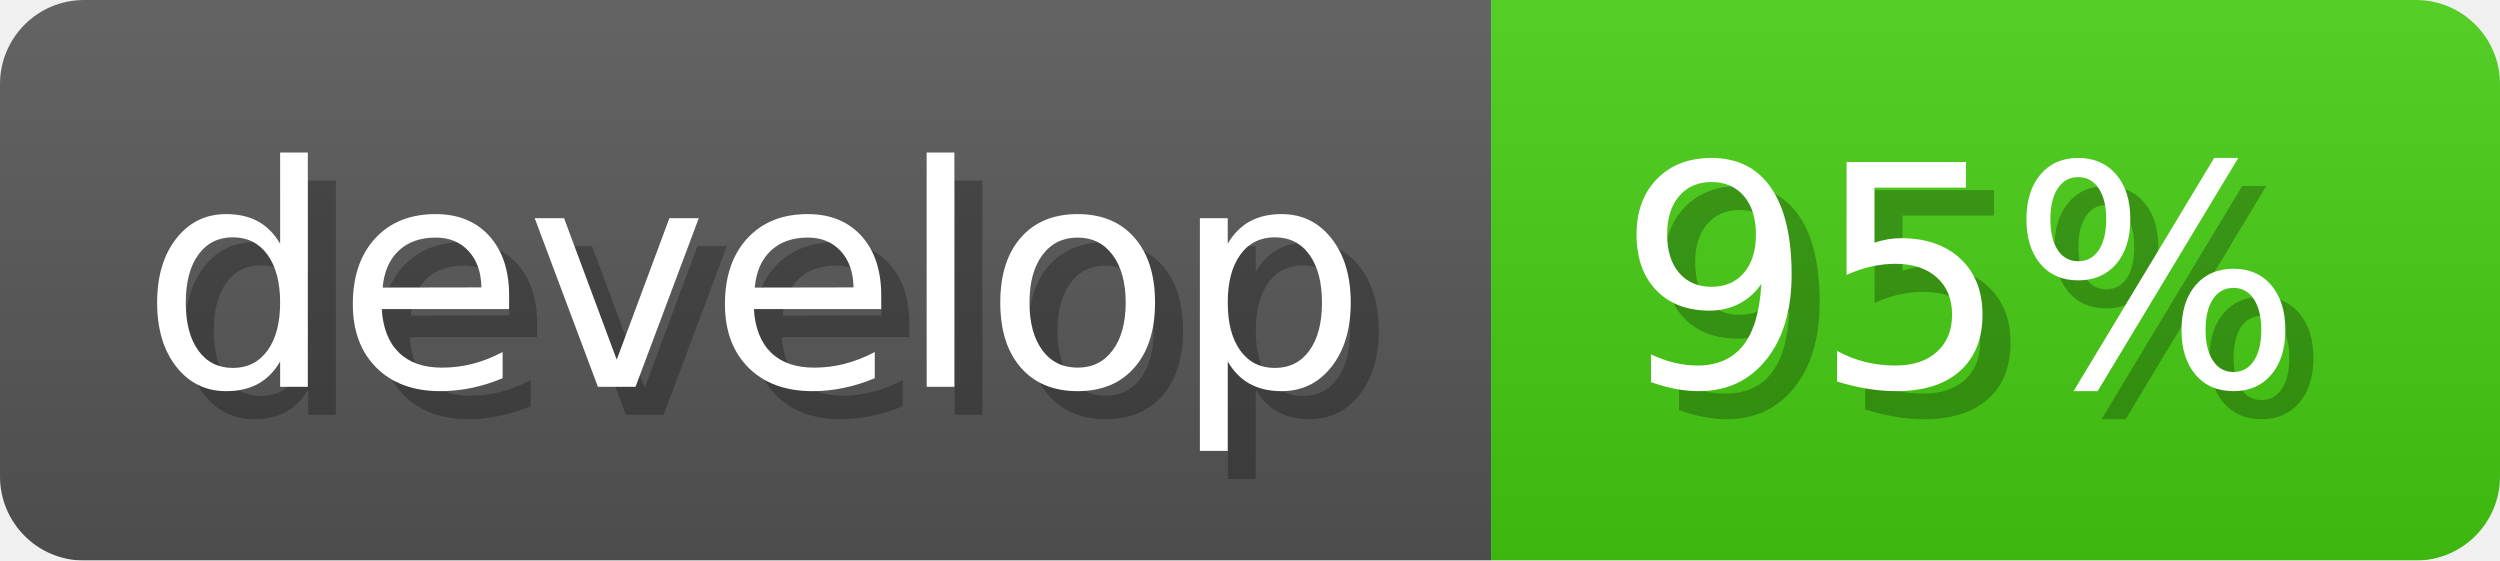
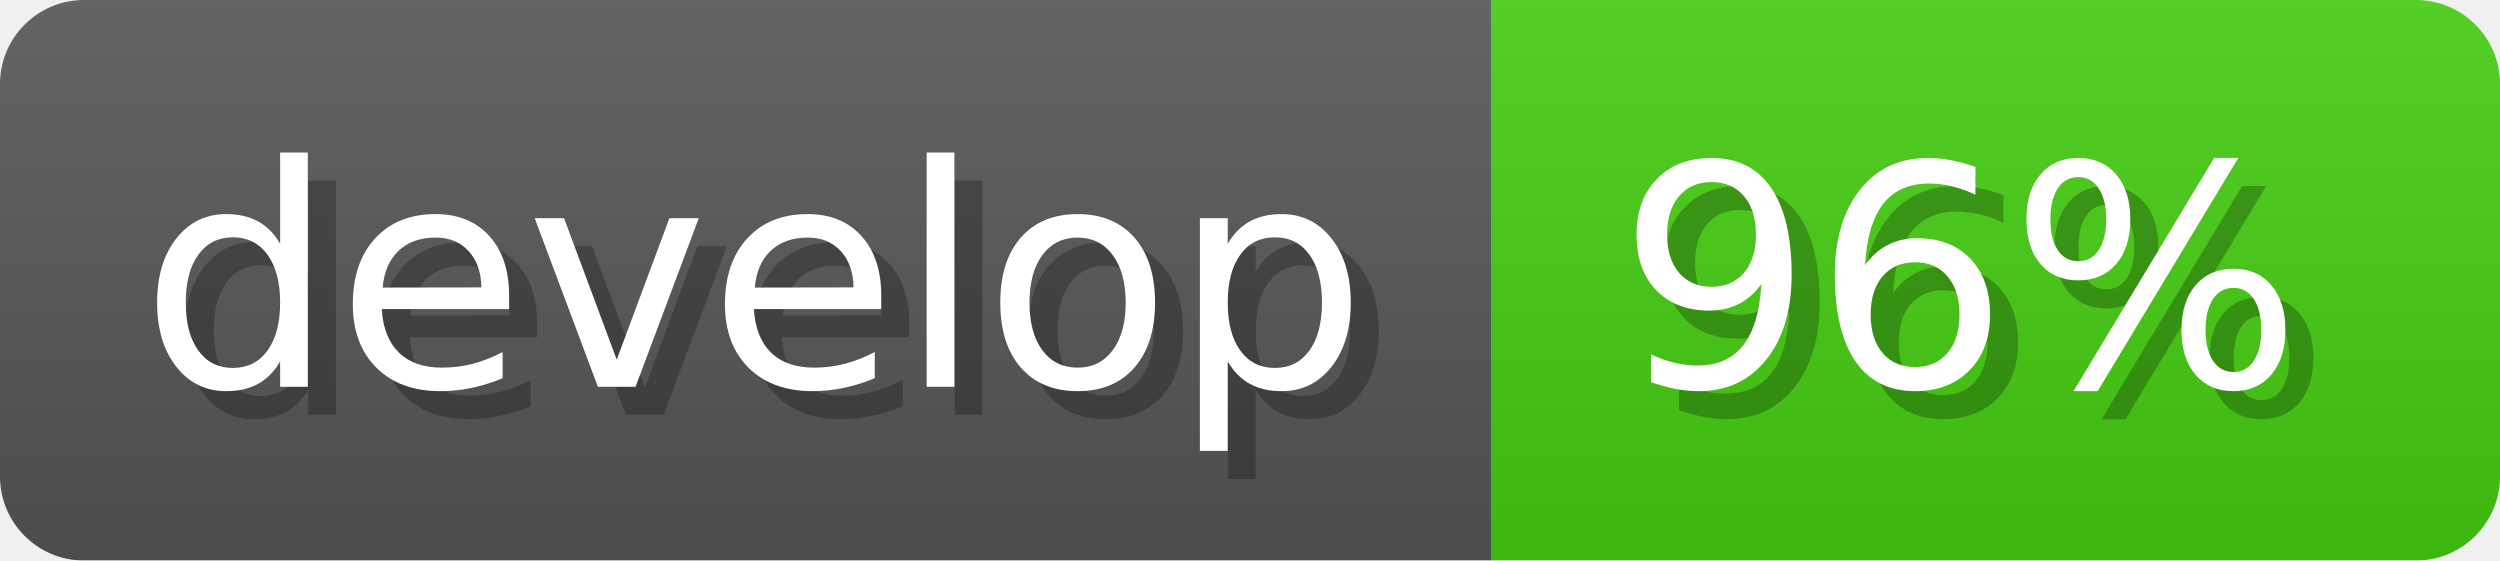
- <svg xmlns="http://www.w3.org/2000/svg" width="89.2" height="20" viewBox="0 0 892 200" role="img" aria-label="develop: 95%">
+ <svg xmlns="http://www.w3.org/2000/svg" width="89.2" height="20" viewBox="0 0 892 200" role="img" aria-label="develop: 96%">
  <linearGradient id="a" x2="0" y2="100%">
    <stop offset="0" stop-opacity=".1" stop-color="#EEE" />
    <stop offset="1" stop-opacity=".1" />
  </linearGradient>
  <mask id="m">
    <rect width="892" height="200" rx="30" fill="#FFF" />
  </mask>
  <g mask="url(#m)">
    <rect width="532" height="200" fill="#555" />
    <rect width="360" height="200" fill="#44cc11" x="532" />
    <rect width="892" height="200" fill="url(#a)" />
  </g>
  <g aria-hidden="true" fill="#fff" text-anchor="start" font-family="Verdana,DejaVu Sans,sans-serif" font-size="110">
    <text x="60" y="148" textLength="432" fill="#000" opacity="0.25">develop</text>
    <text x="50" y="138" textLength="432">develop</text>
-     <text x="587" y="148" textLength="260" fill="#000" opacity="0.25">95%</text>
-     <text x="577" y="138" textLength="260">95%</text>
+     <text x="587" y="148" textLength="260" fill="#000" opacity="0.25">96%</text>
+     <text x="577" y="138" textLength="260">96%</text>
  </g>
</svg>
